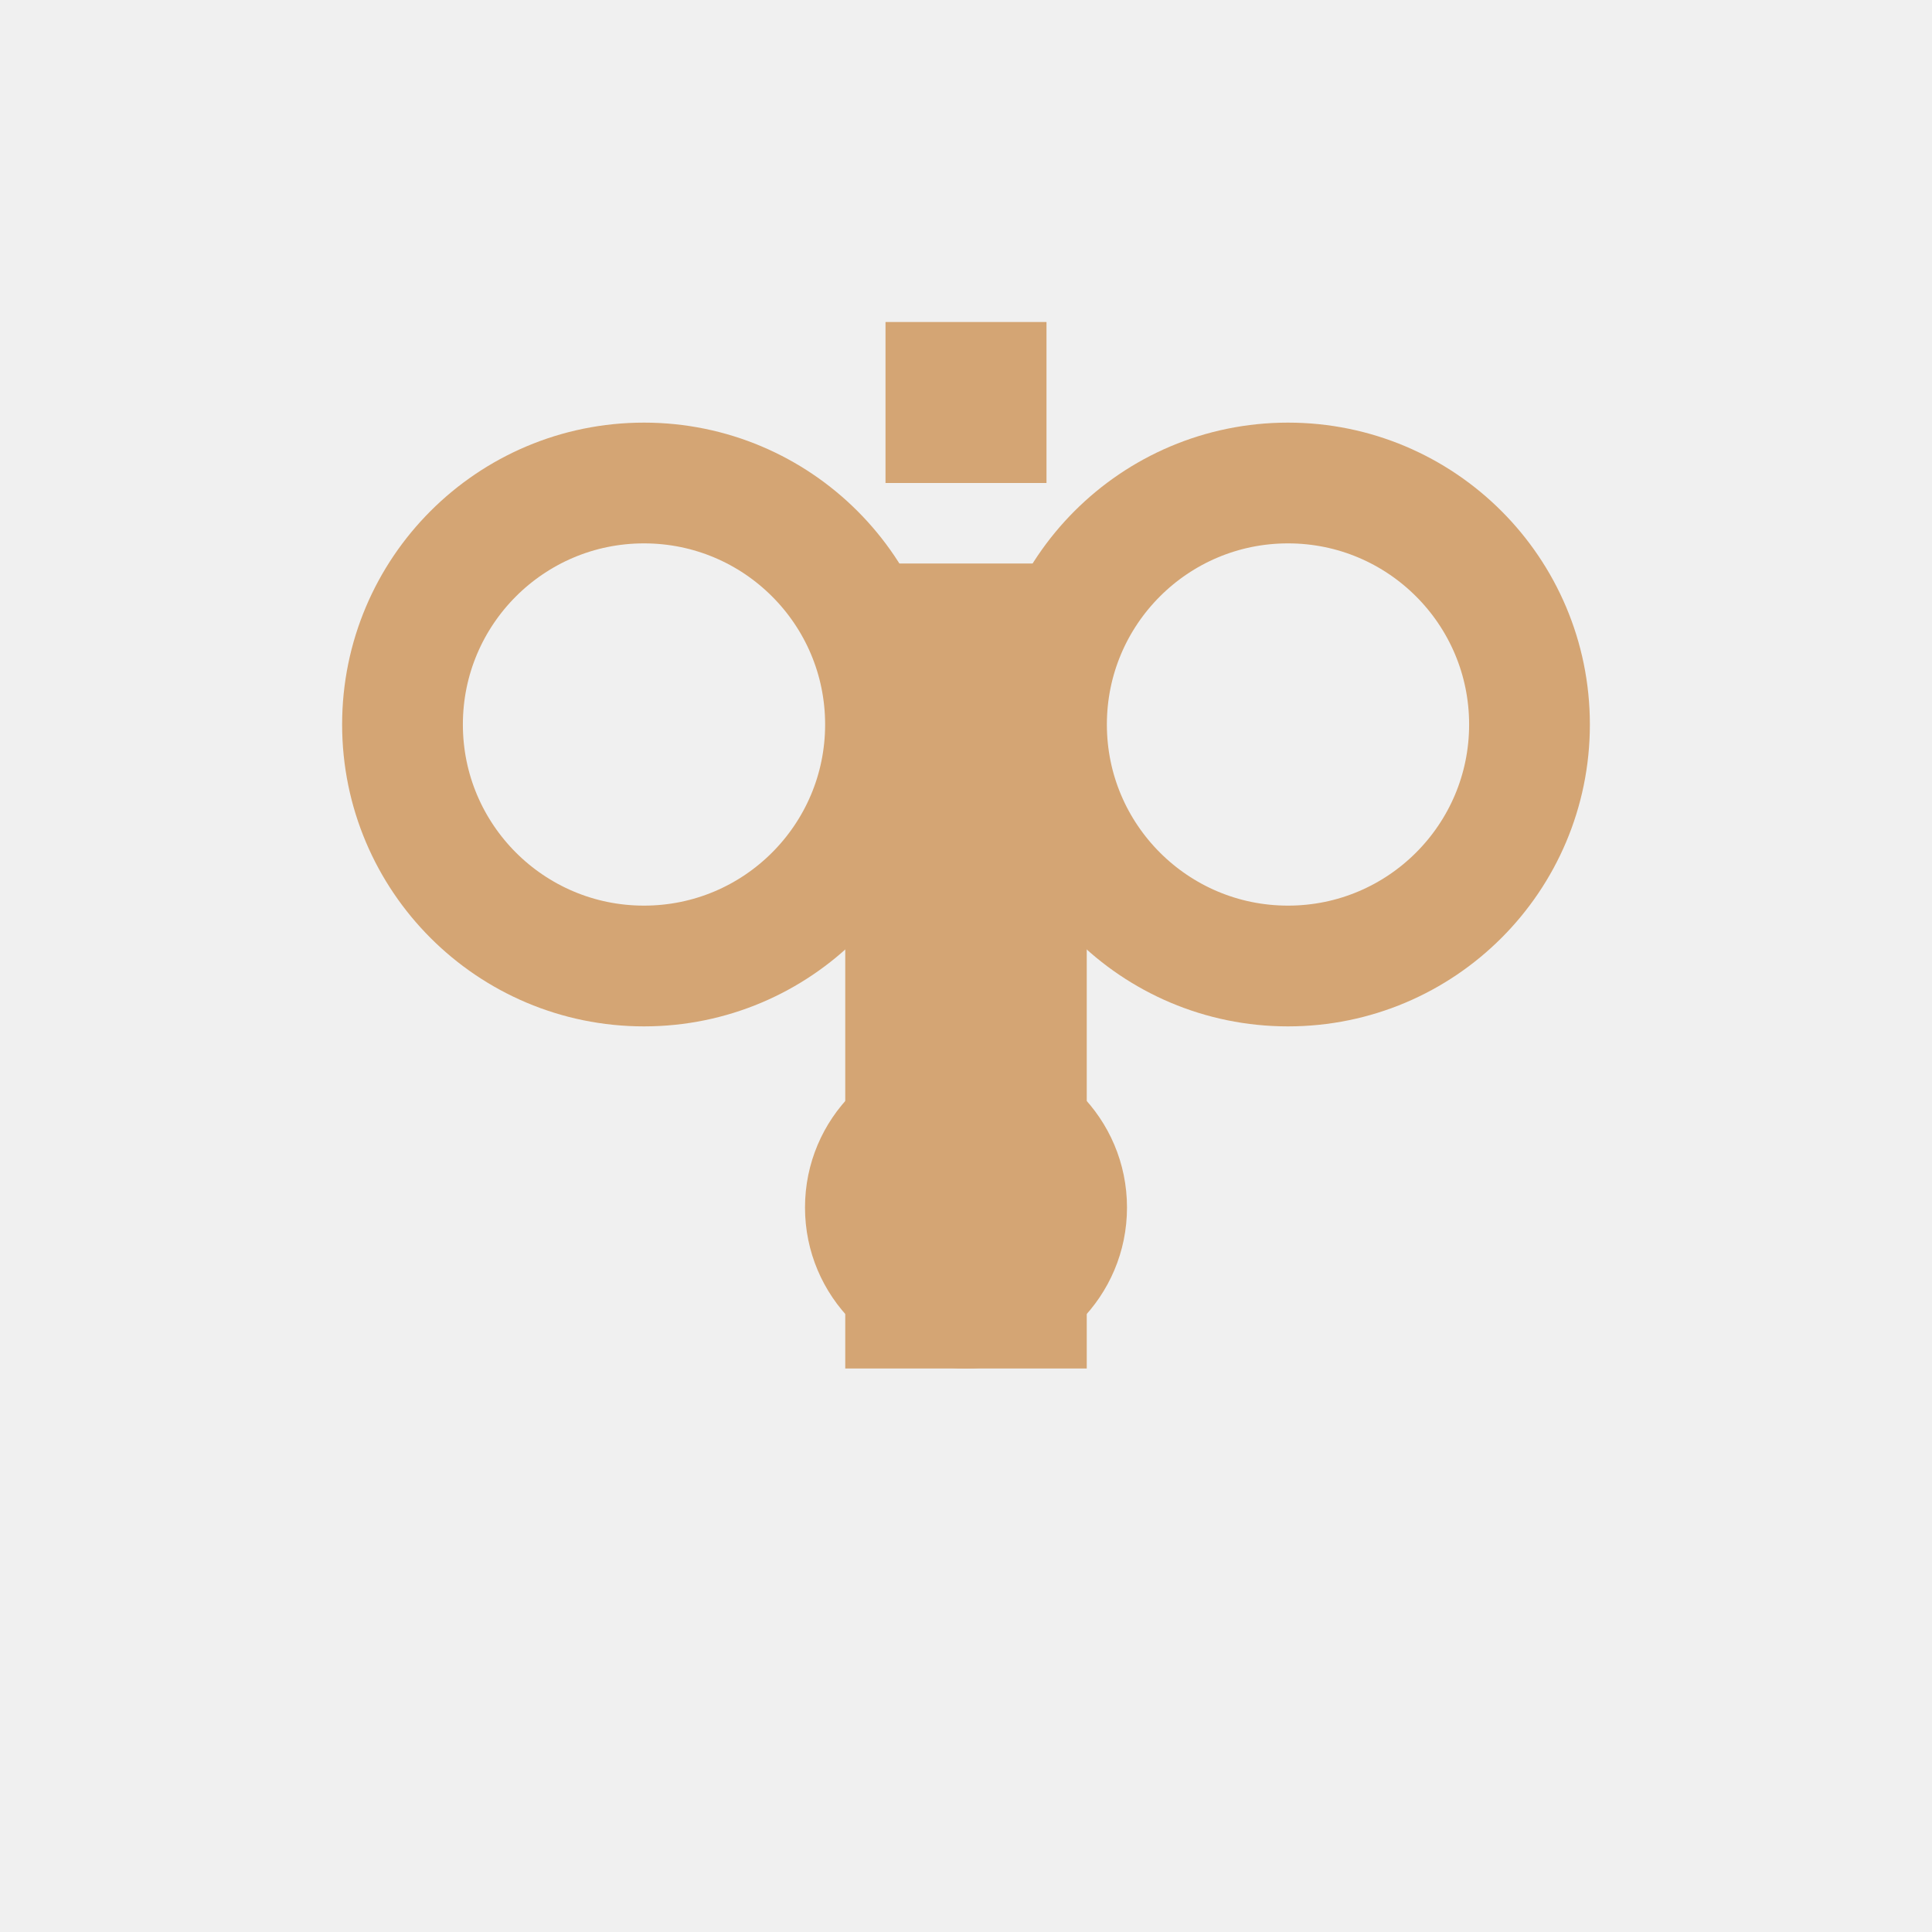
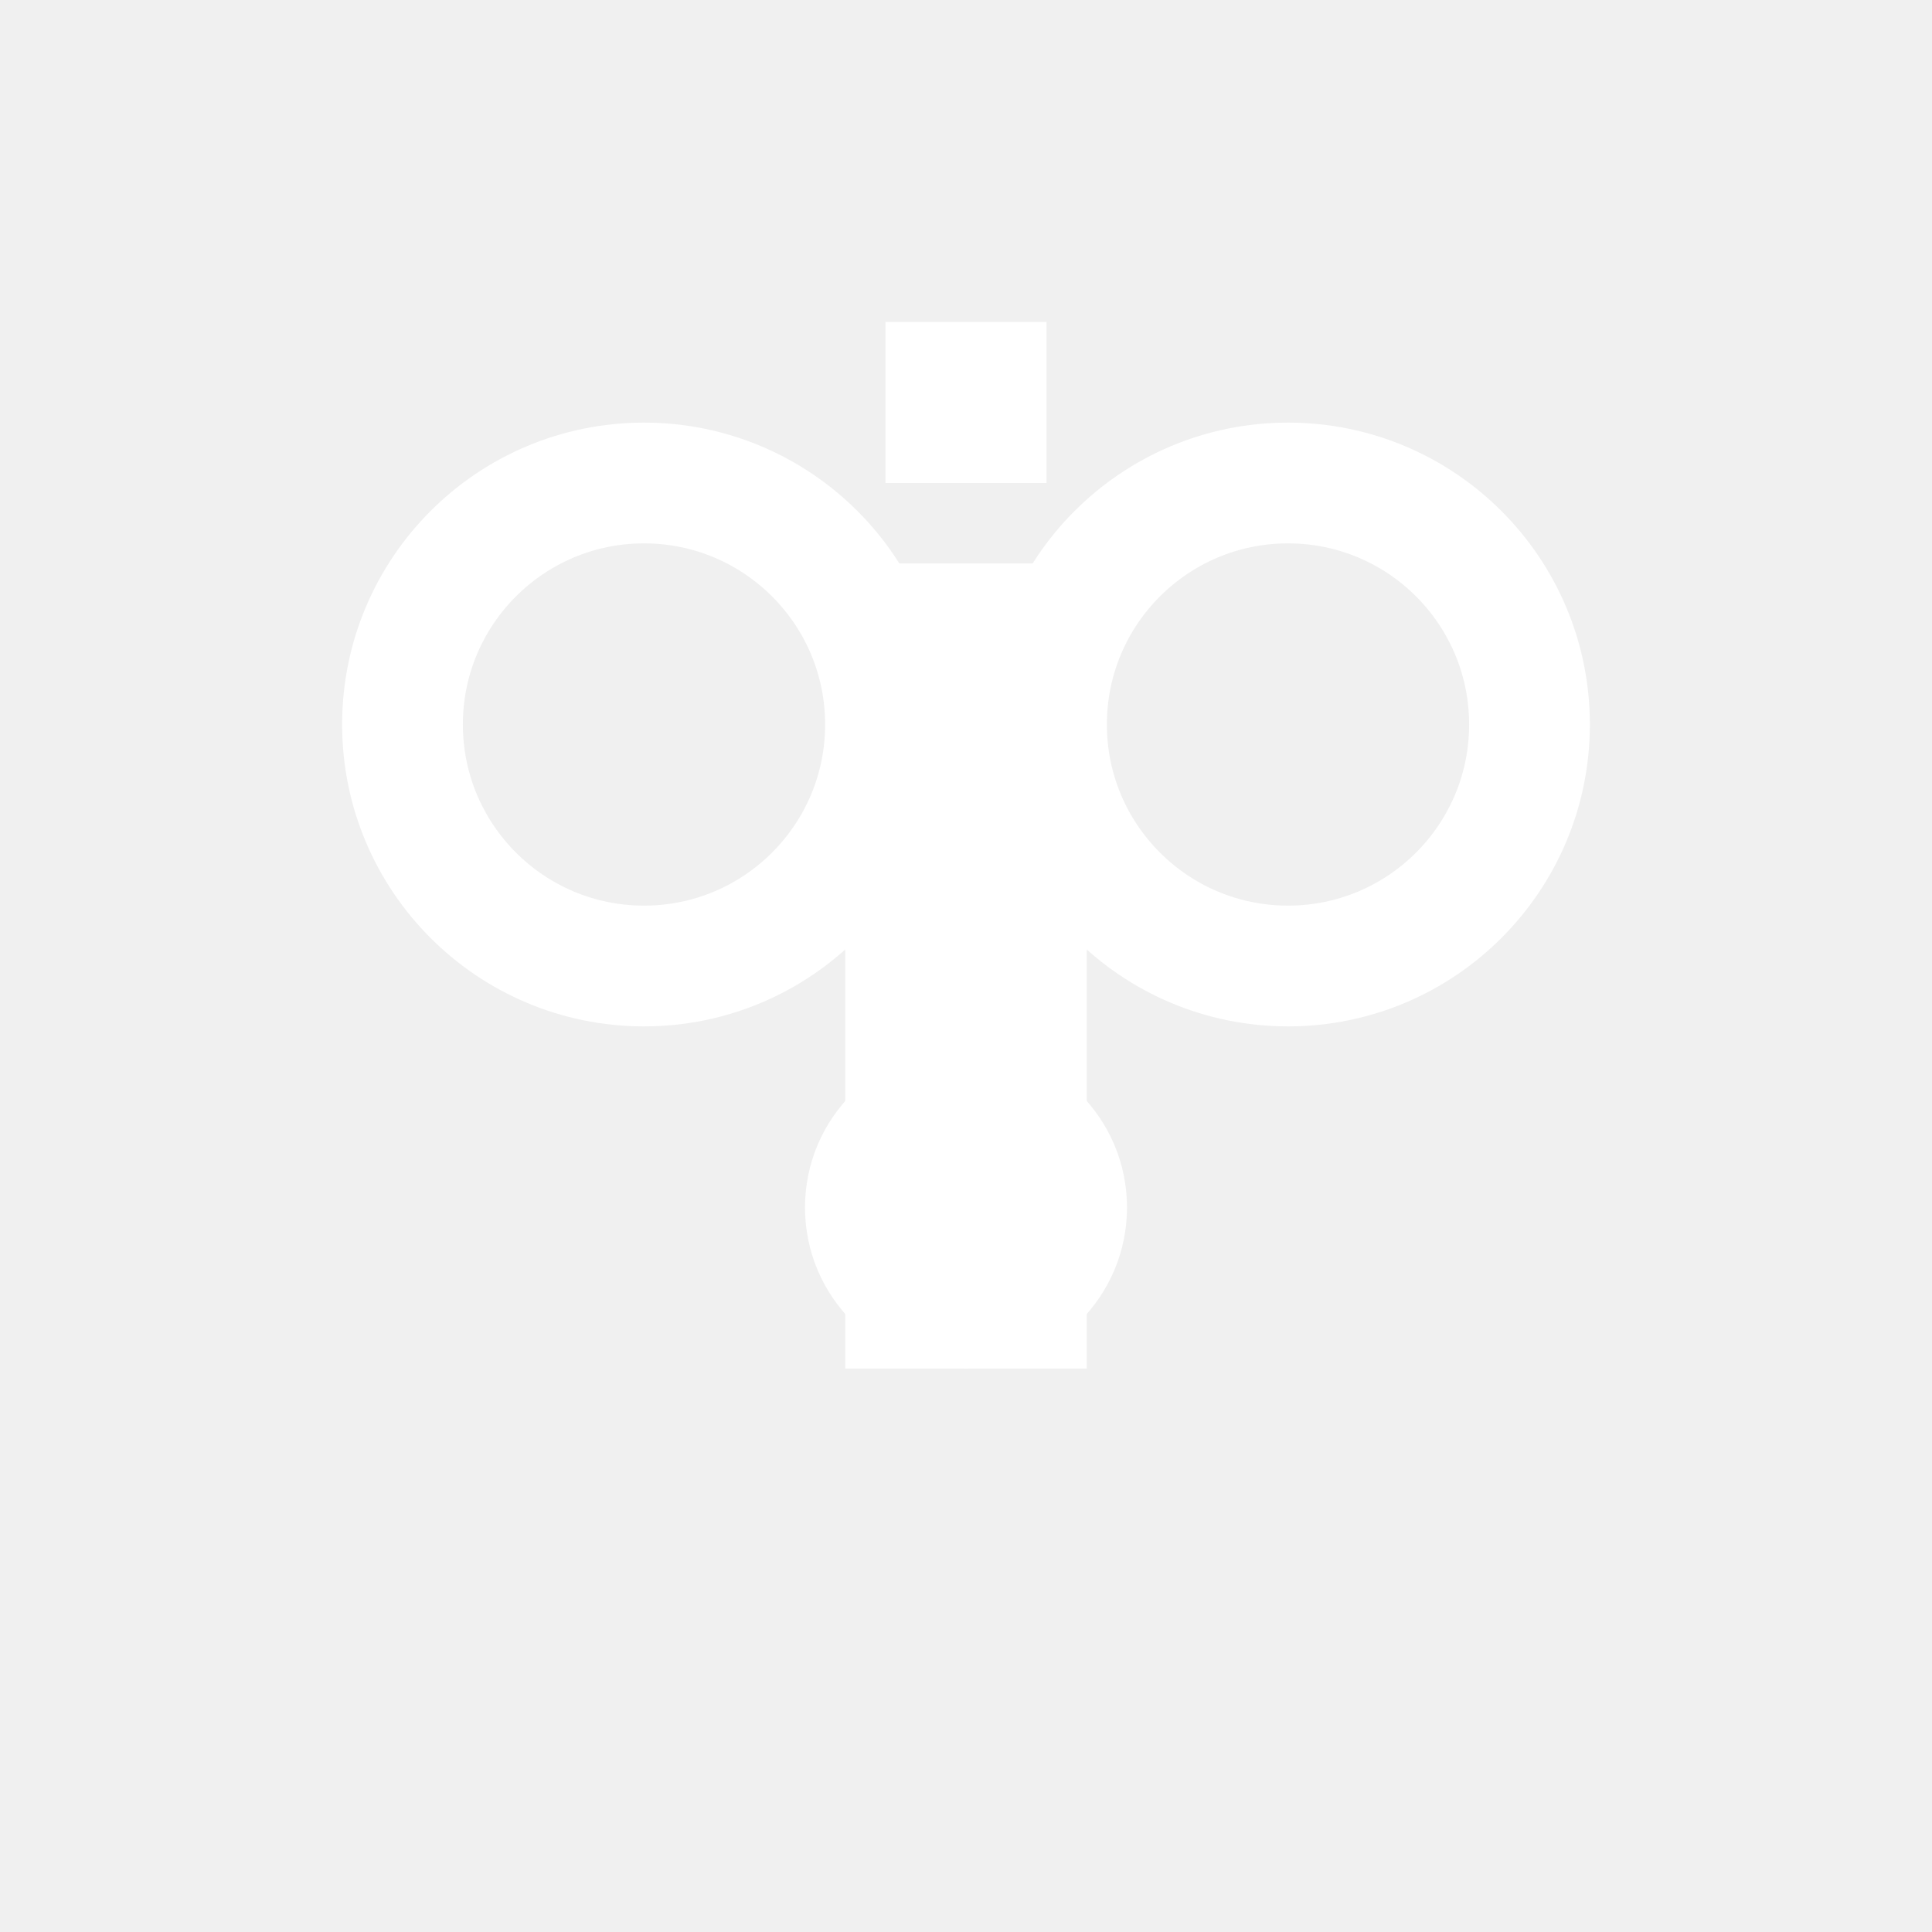
<svg xmlns="http://www.w3.org/2000/svg" width="24" height="24" viewBox="0 0 24 24" fill="none">
-   <circle cx="8" cy="9" r="3" stroke="#D4A574" stroke-width="1.5" fill="none" />
-   <circle cx="16" cy="9" r="3" stroke="#D4A574" stroke-width="1.5" fill="none" />
-   <rect x="10.5" y="7" width="3" height="10" fill="#D4A574" />
-   <circle cx="12" cy="15" r="2" fill="#D4A574" />
-   <rect x="11" y="4" width="2" height="2" fill="#D4A574" />
+   <circle cx="8" cy="9" r="3" stroke="white" stroke-width="1.5" fill="none" />
+   <circle cx="16" cy="9" r="3" stroke="white" stroke-width="1.5" fill="none" />
+   <rect x="10.5" y="7" width="3" height="10" fill="white" />
+   <circle cx="12" cy="15" r="2" fill="white" />
+   <rect x="11" y="4" width="2" height="2" fill="white" />
</svg>
